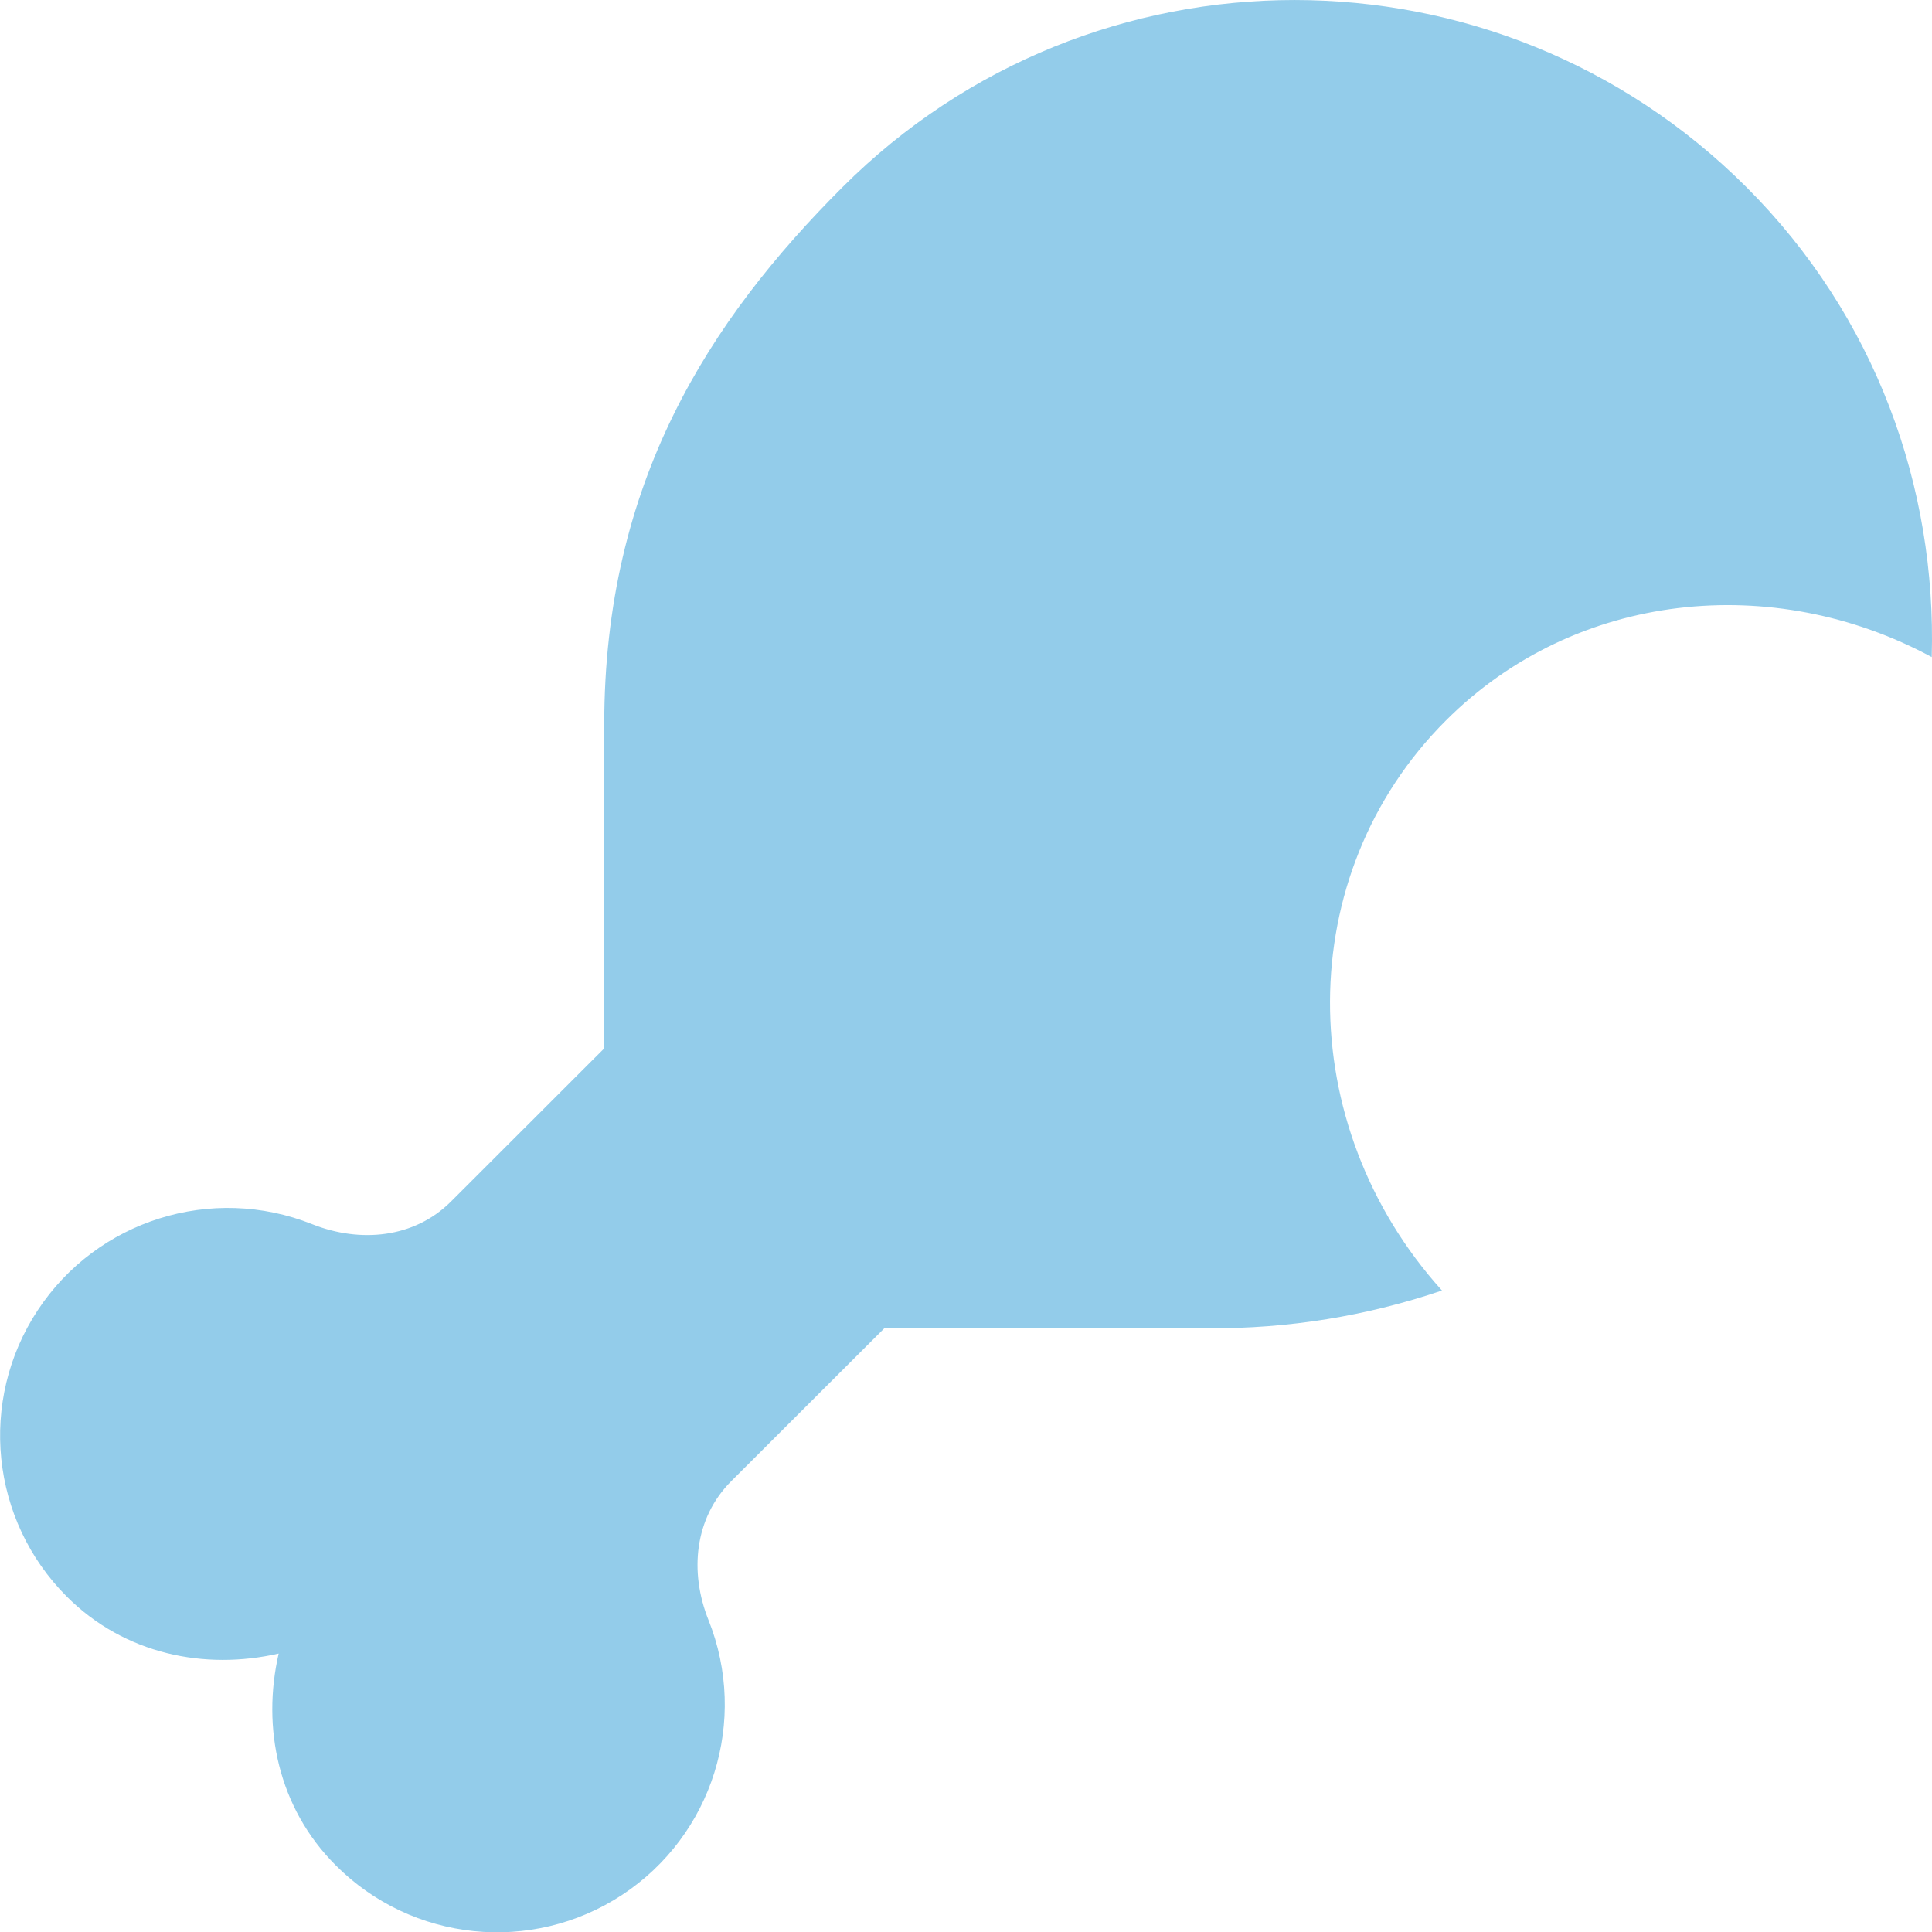
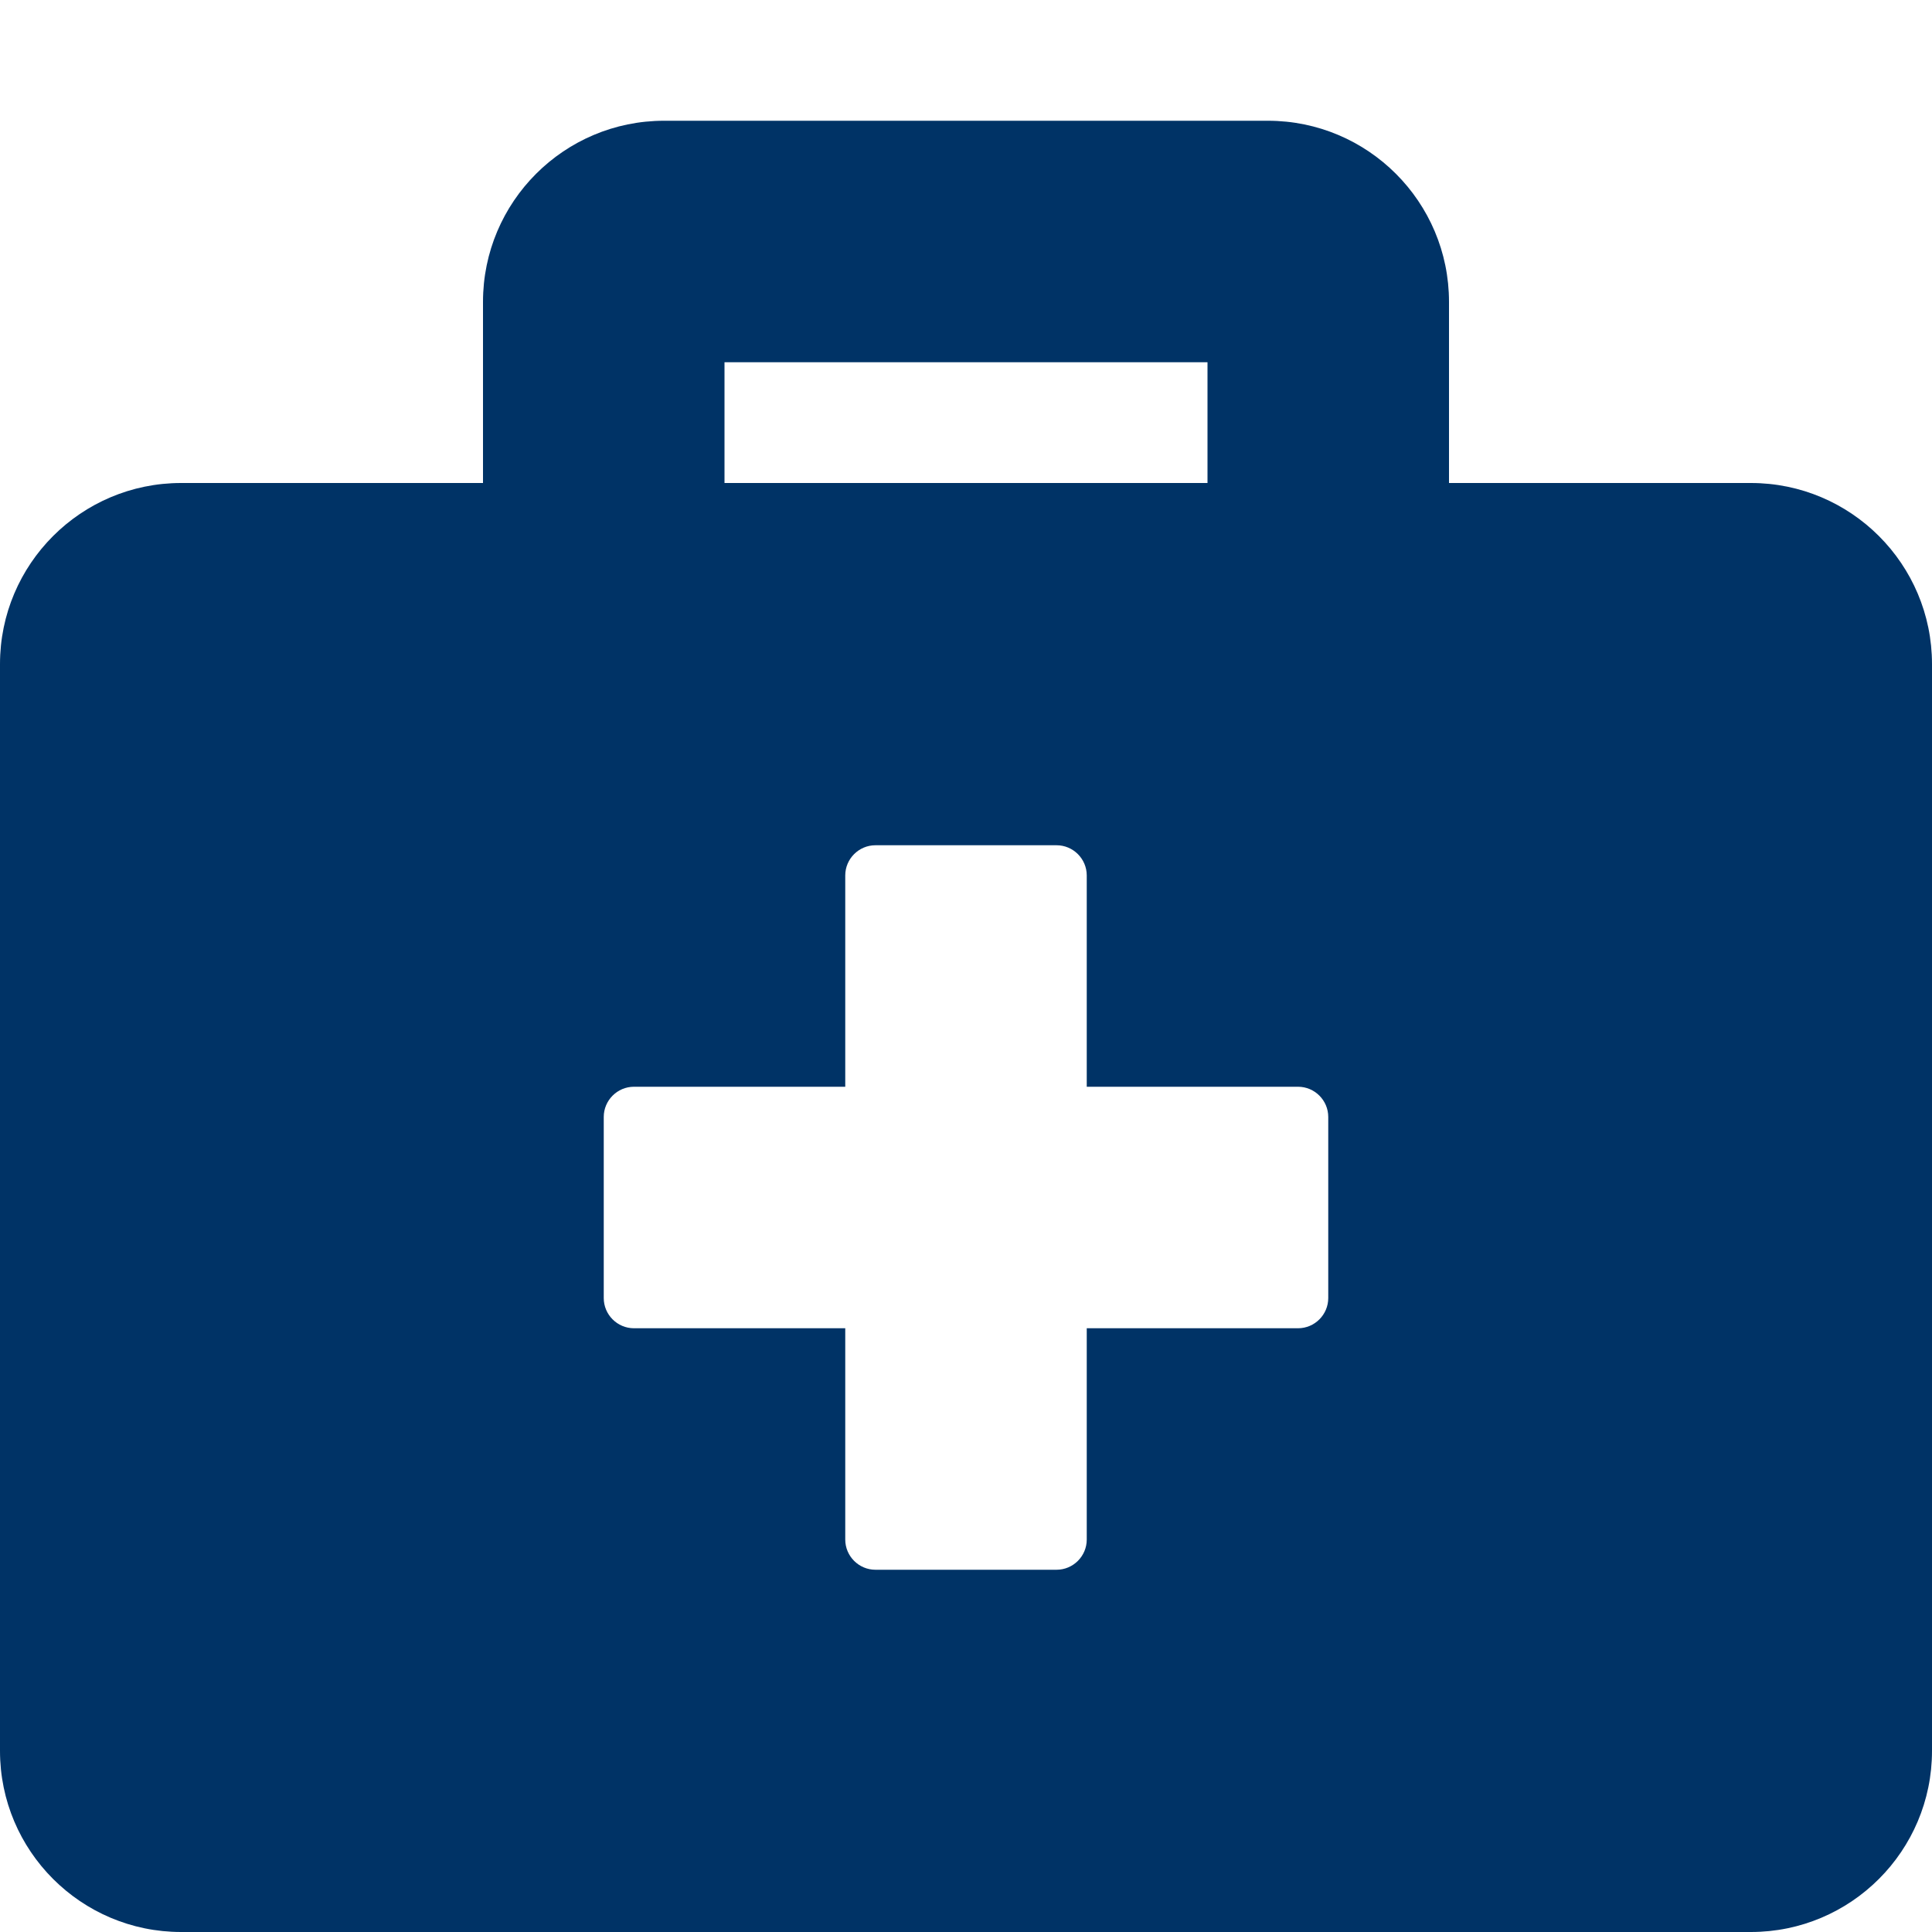
- <svg xmlns="http://www.w3.org/2000/svg" style="fill:#93CCEA;" viewBox="0 0 512 512">
-   <path d="M462.8 49.57a169.44 169.44 0 0 0-239.5 0C187.82 85 160.13 128 160.13 192v85.83l-40.62 40.59c-9.7 9.69-24 11.07-36.78 6a60.33 60.33 0 0 0-65 98.72C33 438.39 54.24 442.7 73.85 438.21c-4.5 19.6-.18 40.83 15.1 56.1a60.35 60.35 0 0 0 98.8-65c-5.09-12.73-3.72-27 6-36.75L234.36 352h85.89a187.87 187.87 0 0 0 61.89-10c-39.64-43.89-39.83-110.23 1.05-151.07 34.38-34.36 86.76-39.46 128.74-16.8 1.3-44.96-14.81-90.28-49.13-124.56z" />
+ <svg xmlns="http://www.w3.org/2000/svg" style="fill:#003366;" viewBox="0 0 512 512">
+   <path d="M464 128h-80V80c0-26.5-21.5-48-48-48H176c-26.5 0-48 21.5-48 48v48H48c-26.5 0-48 21.5-48 48v288c0 26.5 21.5 48 48 48h416c26.5 0 48-21.5 48-48V176c0-26.5-21.5-48-48-48zM192 96h128v32H192V96zm160 248c0 4.4-3.6 8-8 8h-56v56c0 4.4-3.6 8-8 8h-48c-4.4 0-8-3.6-8-8v-56h-56c-4.4 0-8-3.6-8-8v-48c0-4.4 3.6-8 8-8h56v-56c0-4.4 3.6-8 8-8h48c4.4 0 8 3.6 8 8v56h56c4.4 0 8 3.6 8 8v48z" />
</svg>
